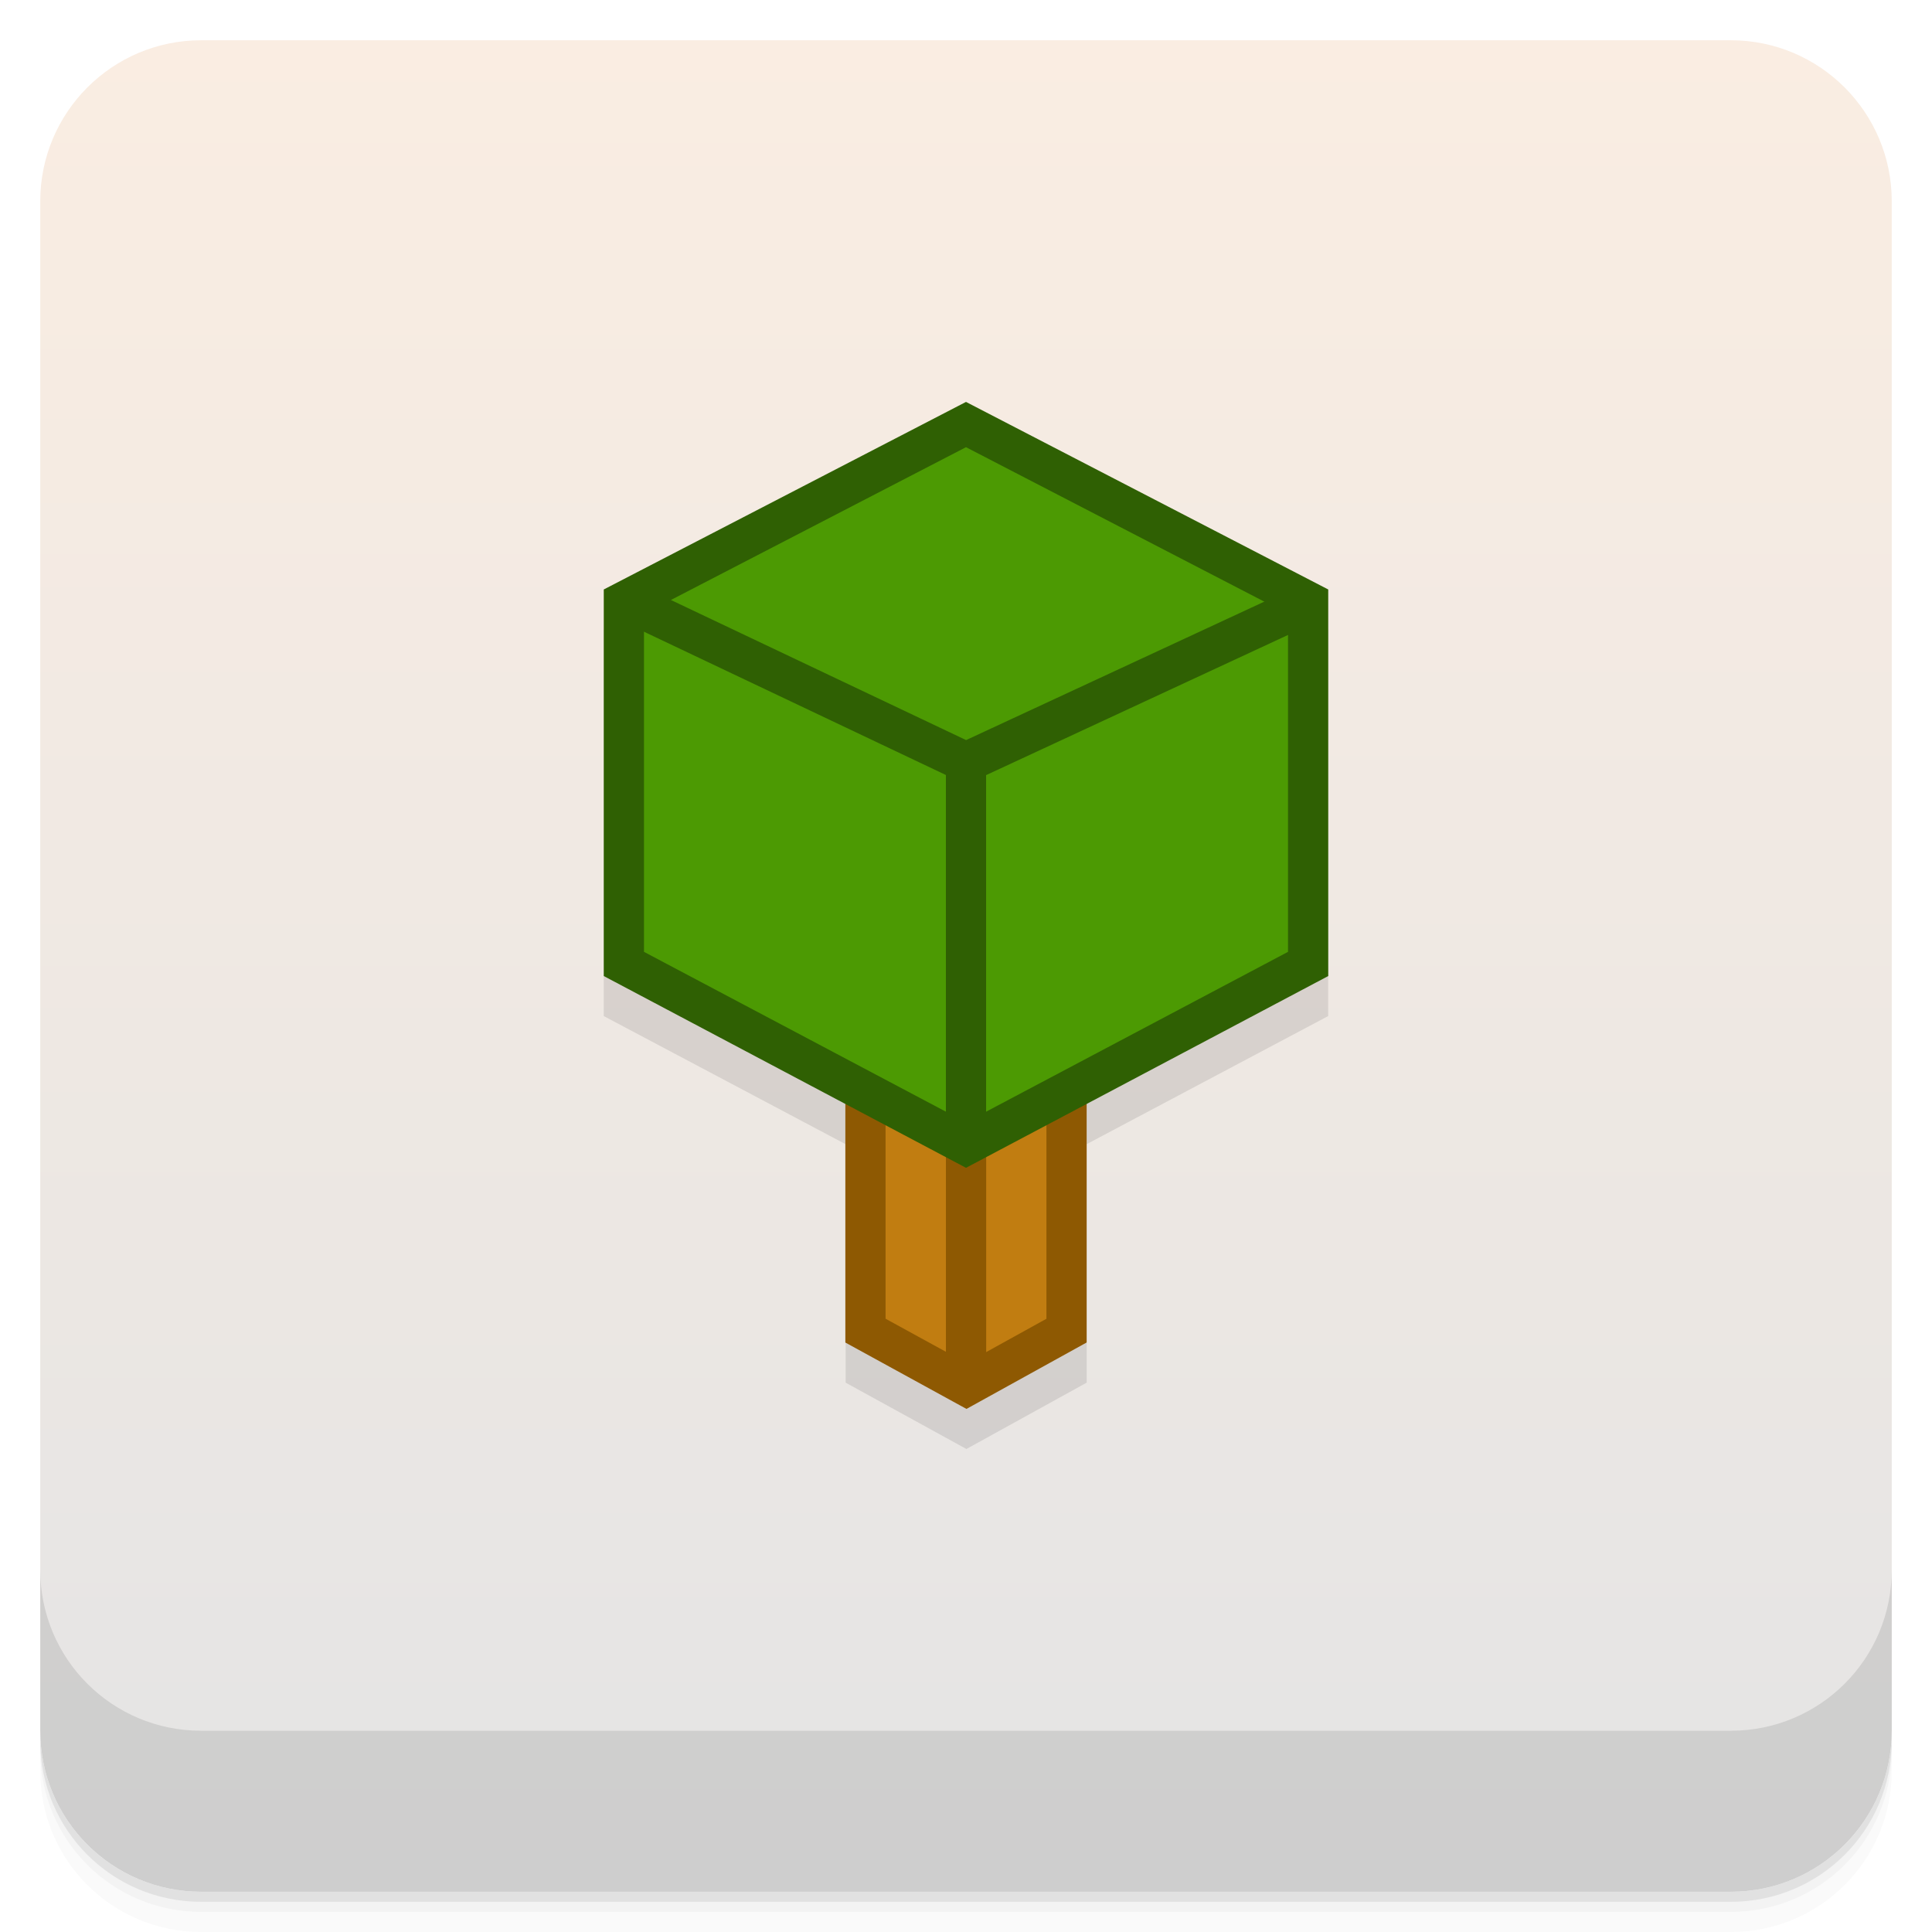
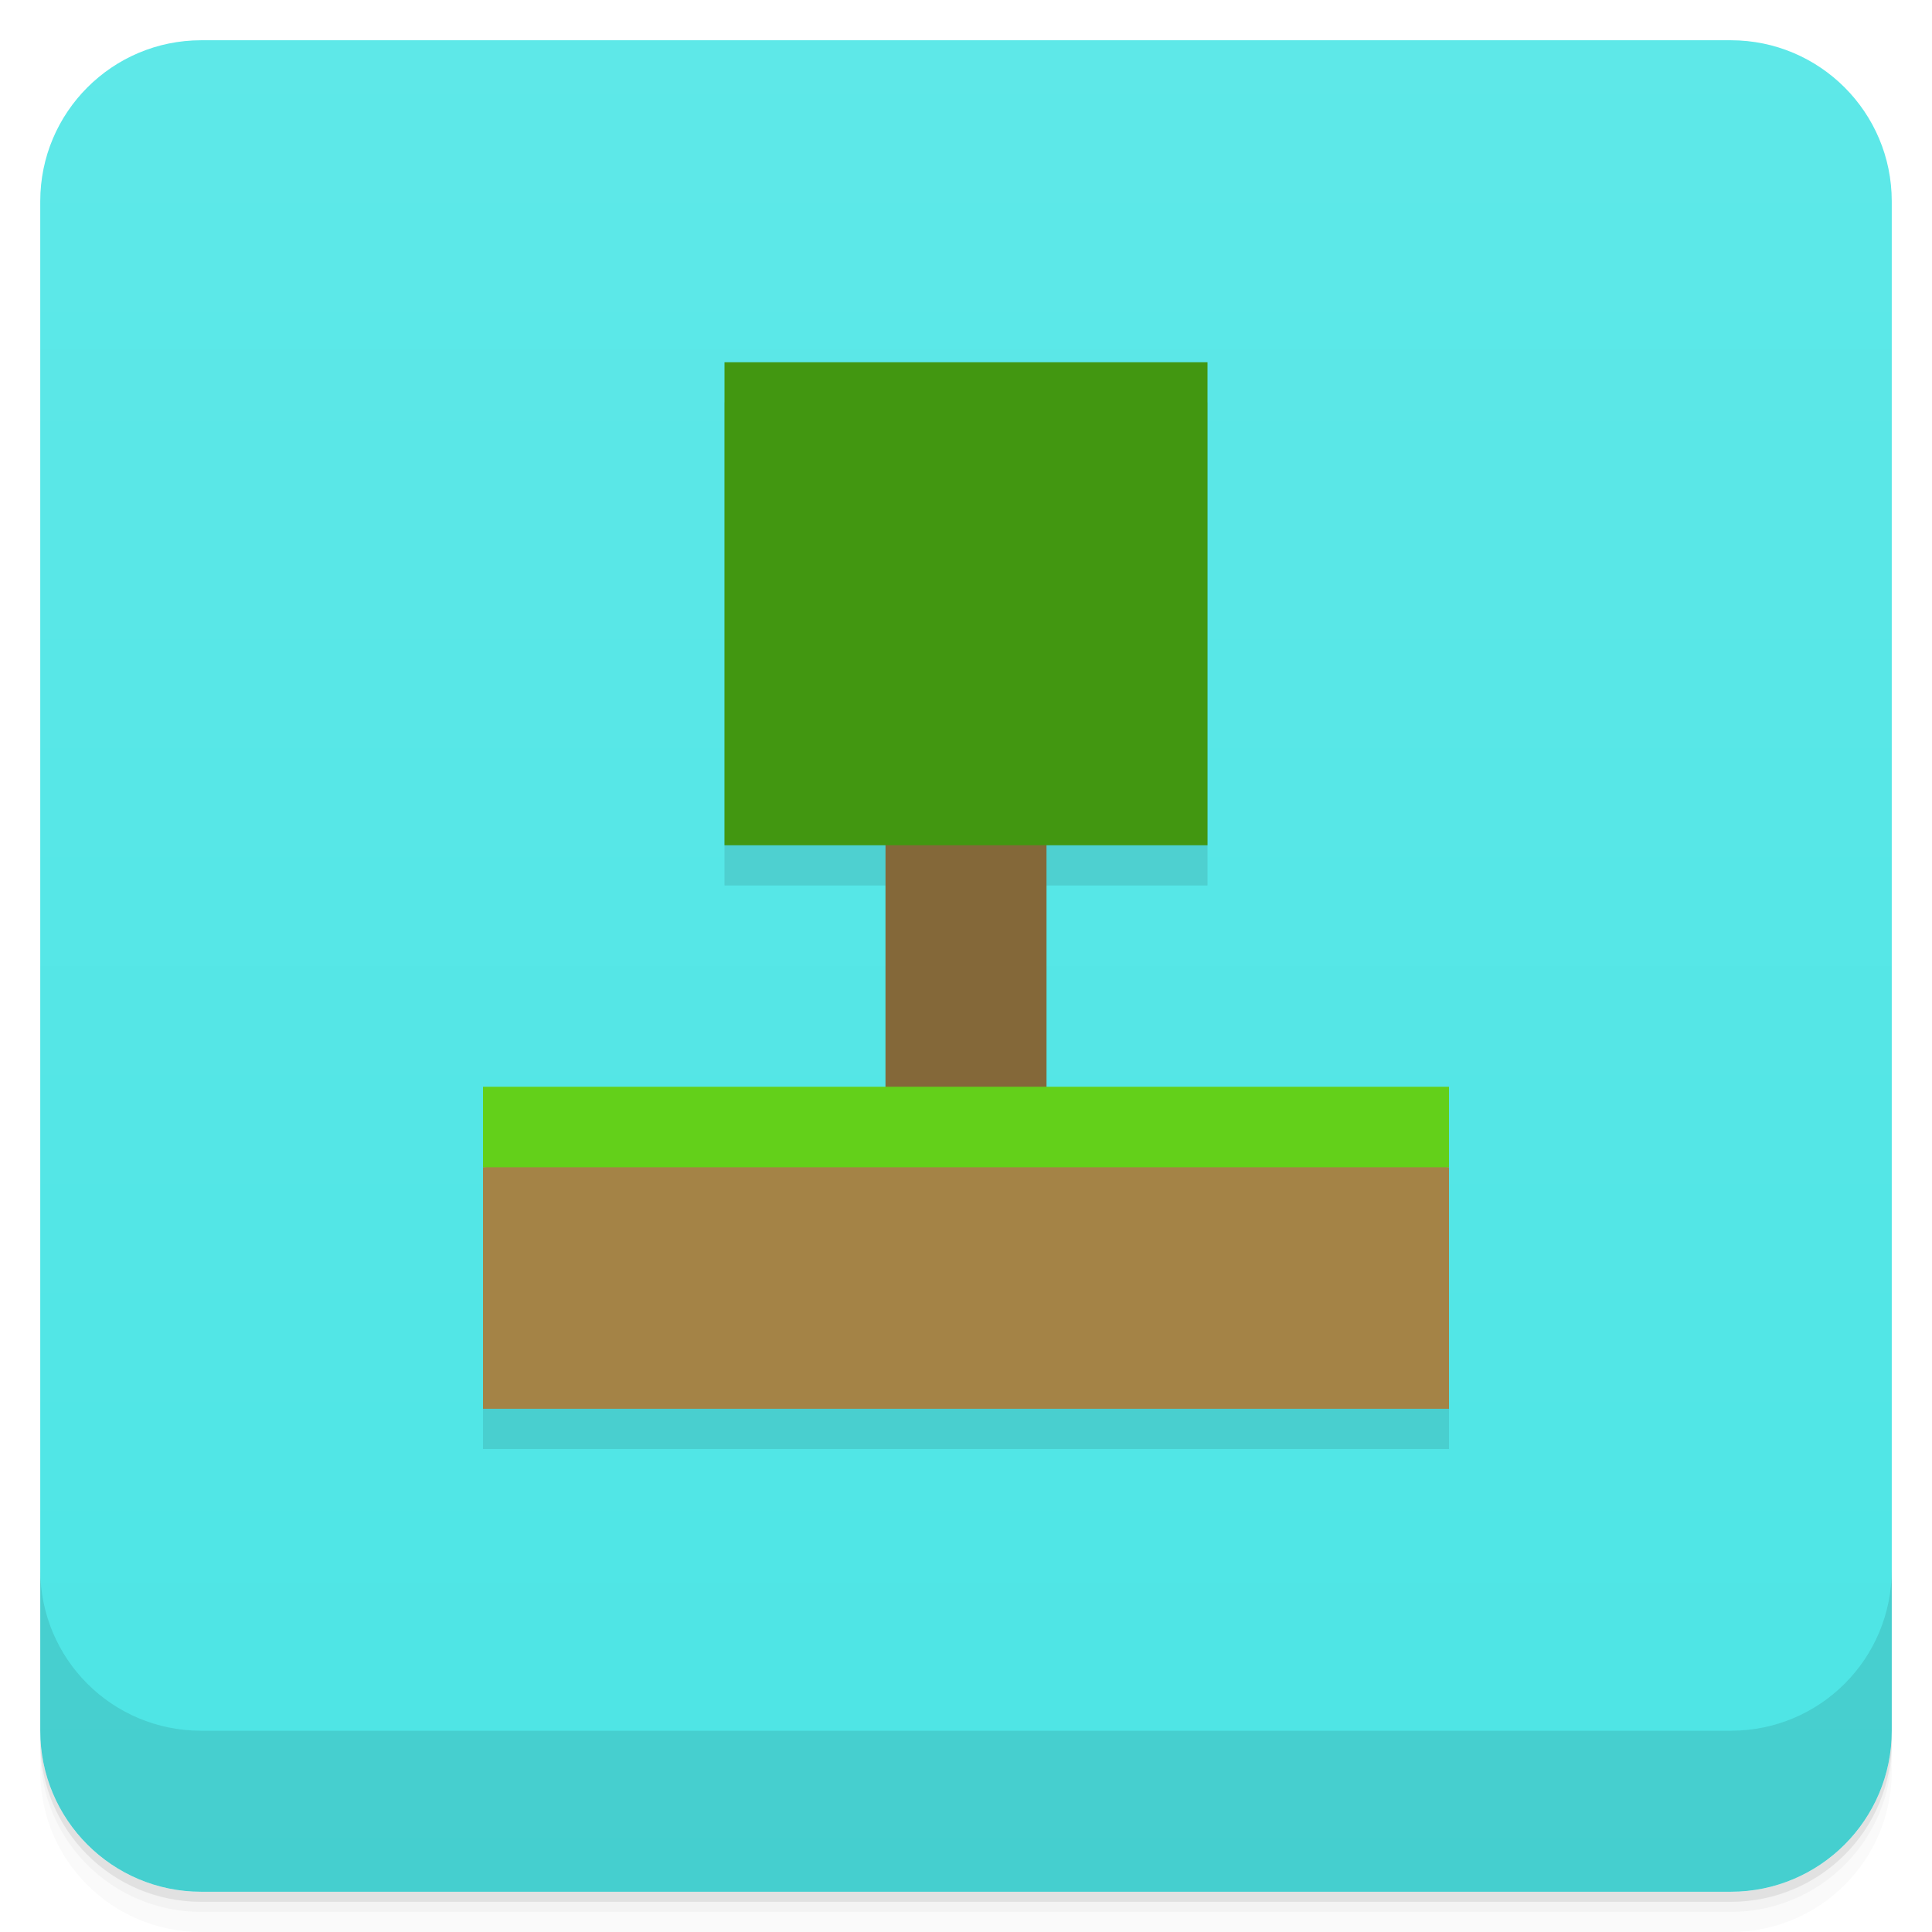
<svg xmlns="http://www.w3.org/2000/svg" version="1.1" viewBox="0 0 48 48">
  <defs>
    <linearGradient id="bg" x2="0" y1="1" y2="47" gradientUnits="userSpaceOnUse">
-       <stop style="stop-color:#faede2" offset="0" />
-       <stop style="stop-color:#e4e4e4" offset="1" />
+       <stop style="stop-color:#5ee8e8" offset="0" />
+       <stop style="stop-color:#4de5e5" offset="1" />
    </linearGradient>
  </defs>
-   <path style="opacity:.02" d="m1 43v0.25c0 2.216 1.784 4 4 4h38c2.216 0 4-1.784 4-4v-0.25c0 2.216-1.784 4-4 4h-38c-2.216 0-4-1.784-4-4zm0 0.5v0.5c0 2.216 1.784 4 4 4h38c2.216 0 4-1.784 4-4v-0.5c0 2.216-1.784 4-4 4h-38c-2.216 0-4-1.784-4-4z" />
-   <path style="opacity:.05" d="m1 43.25v0.25c0 2.216 1.784 4 4 4h38c2.216 0 4-1.784 4-4v-0.25c0 2.216-1.784 4-4 4h-38c-2.216 0-4-1.784-4-4z" />
-   <path style="opacity:.1" d="m1 43v0.25c0 2.216 1.784 4 4 4h38c2.216 0 4-1.784 4-4v-0.25c0 2.216-1.784 4-4 4h-38c-2.216 0-4-1.784-4-4z" />
-   <rect style="fill:url(#bg)" rx="4" height="46" width="46" y="1" x="1" />
-   <path style="opacity:.1" d="m1 39v4c0 2.216 1.784 4 4 4h38c2.216 0 4-1.784 4-4v-4c0 2.216-1.784 4-4 4h-38c-2.216 0-4-1.784-4-4z" />
-   <path style="color-rendering:auto;fill-opacity:0.098;color:#000000;isolation:auto;mix-blend-mode:normal;shape-rendering:auto;solid-color:#000000;image-rendering:auto;white-space:normal" d="m15 15.639v9.605l6.01 3.184v5.924l3 1.648 2.988-1.648v-5.926l6-3.182v-9.605z" isolation="auto" mix-blend-mode="normal" />
-   <path style="stroke:#8e5902;stroke-linecap:round;stroke-width:.999;fill:#c17d11" d="m21.502 33.059 2.509 1.375 2.487-1.375v-8.249l-2.487-1.371-2.509 1.371z" />
-   <path style="stroke:#8e5902;fill:none" d="m24.001 33.933v-10m0 10" />
-   <path style="stroke:#2f6003;stroke-linecap:round;stroke-width:.999;fill:#4c9a03" d="m15.5 23.949 8.5 4.5 8.5-4.5v-9l-8.5-4.401-8.5 4.401z" />
-   <path style="stroke:#2f6003;stroke-width:.999;fill:#2f6003" d="m24 28.435v-9.496l8.624-4.004-8.624 4.004-8.437-4.004 8.437 4.004m0 9.496" />
+   <path d="m1 43v0.25c0 2.216 1.784 4 4 4h38c2.216 0 4-1.784 4-4v-0.25c0 2.216-1.784 4-4 4h-38c-2.216 0-4-1.784-4-4zm0 0.5v0.5c0 2.216 1.784 4 4 4h38c2.216 0 4-1.784 4-4v-0.5c0 2.216-1.784 4-4 4h-38c-2.216 0-4-1.784-4-4z" style="opacity:.02" />
+   <path d="m1 43.25v0.25c0 2.216 1.784 4 4 4h38c2.216 0 4-1.784 4-4v-0.25c0 2.216-1.784 4-4 4h-38c-2.216 0-4-1.784-4-4z" style="opacity:.05" />
+   <path d="m1 43v0.25c0 2.216 1.784 4 4 4h38c2.216 0 4-1.784 4-4v-0.25c0 2.216-1.784 4-4 4h-38c-2.216 0-4-1.784-4-4z" style="opacity:.1" />
+   <rect x="1" y="1" width="46" height="46" rx="4" style="fill:url(#bg)" />
+   <path d="m1 39v4c0 2.216 1.784 4 4 4h38c2.216 0 4-1.784 4-4v-4c0 2.216-1.784 4-4 4h-38c-2.216 0-4-1.784-4-4z" style="opacity:.1" />
+   <path d="m18 10v12h4v6h-10v8h24v-8h-10v-6h4v-12z" style="opacity:.1" />
+   <path d="m12 29 12-1 12 1v6h-24z" style="fill:#a48346" />
+   <rect x="22" y="19" width="4" height="9" style="fill:#846839" />
+   <rect x="12" y="27" width="24" height="2" style="fill:#63d01a" />
+   <rect x="18" y="9" width="12" height="12" style="fill:#429711" />
</svg>
